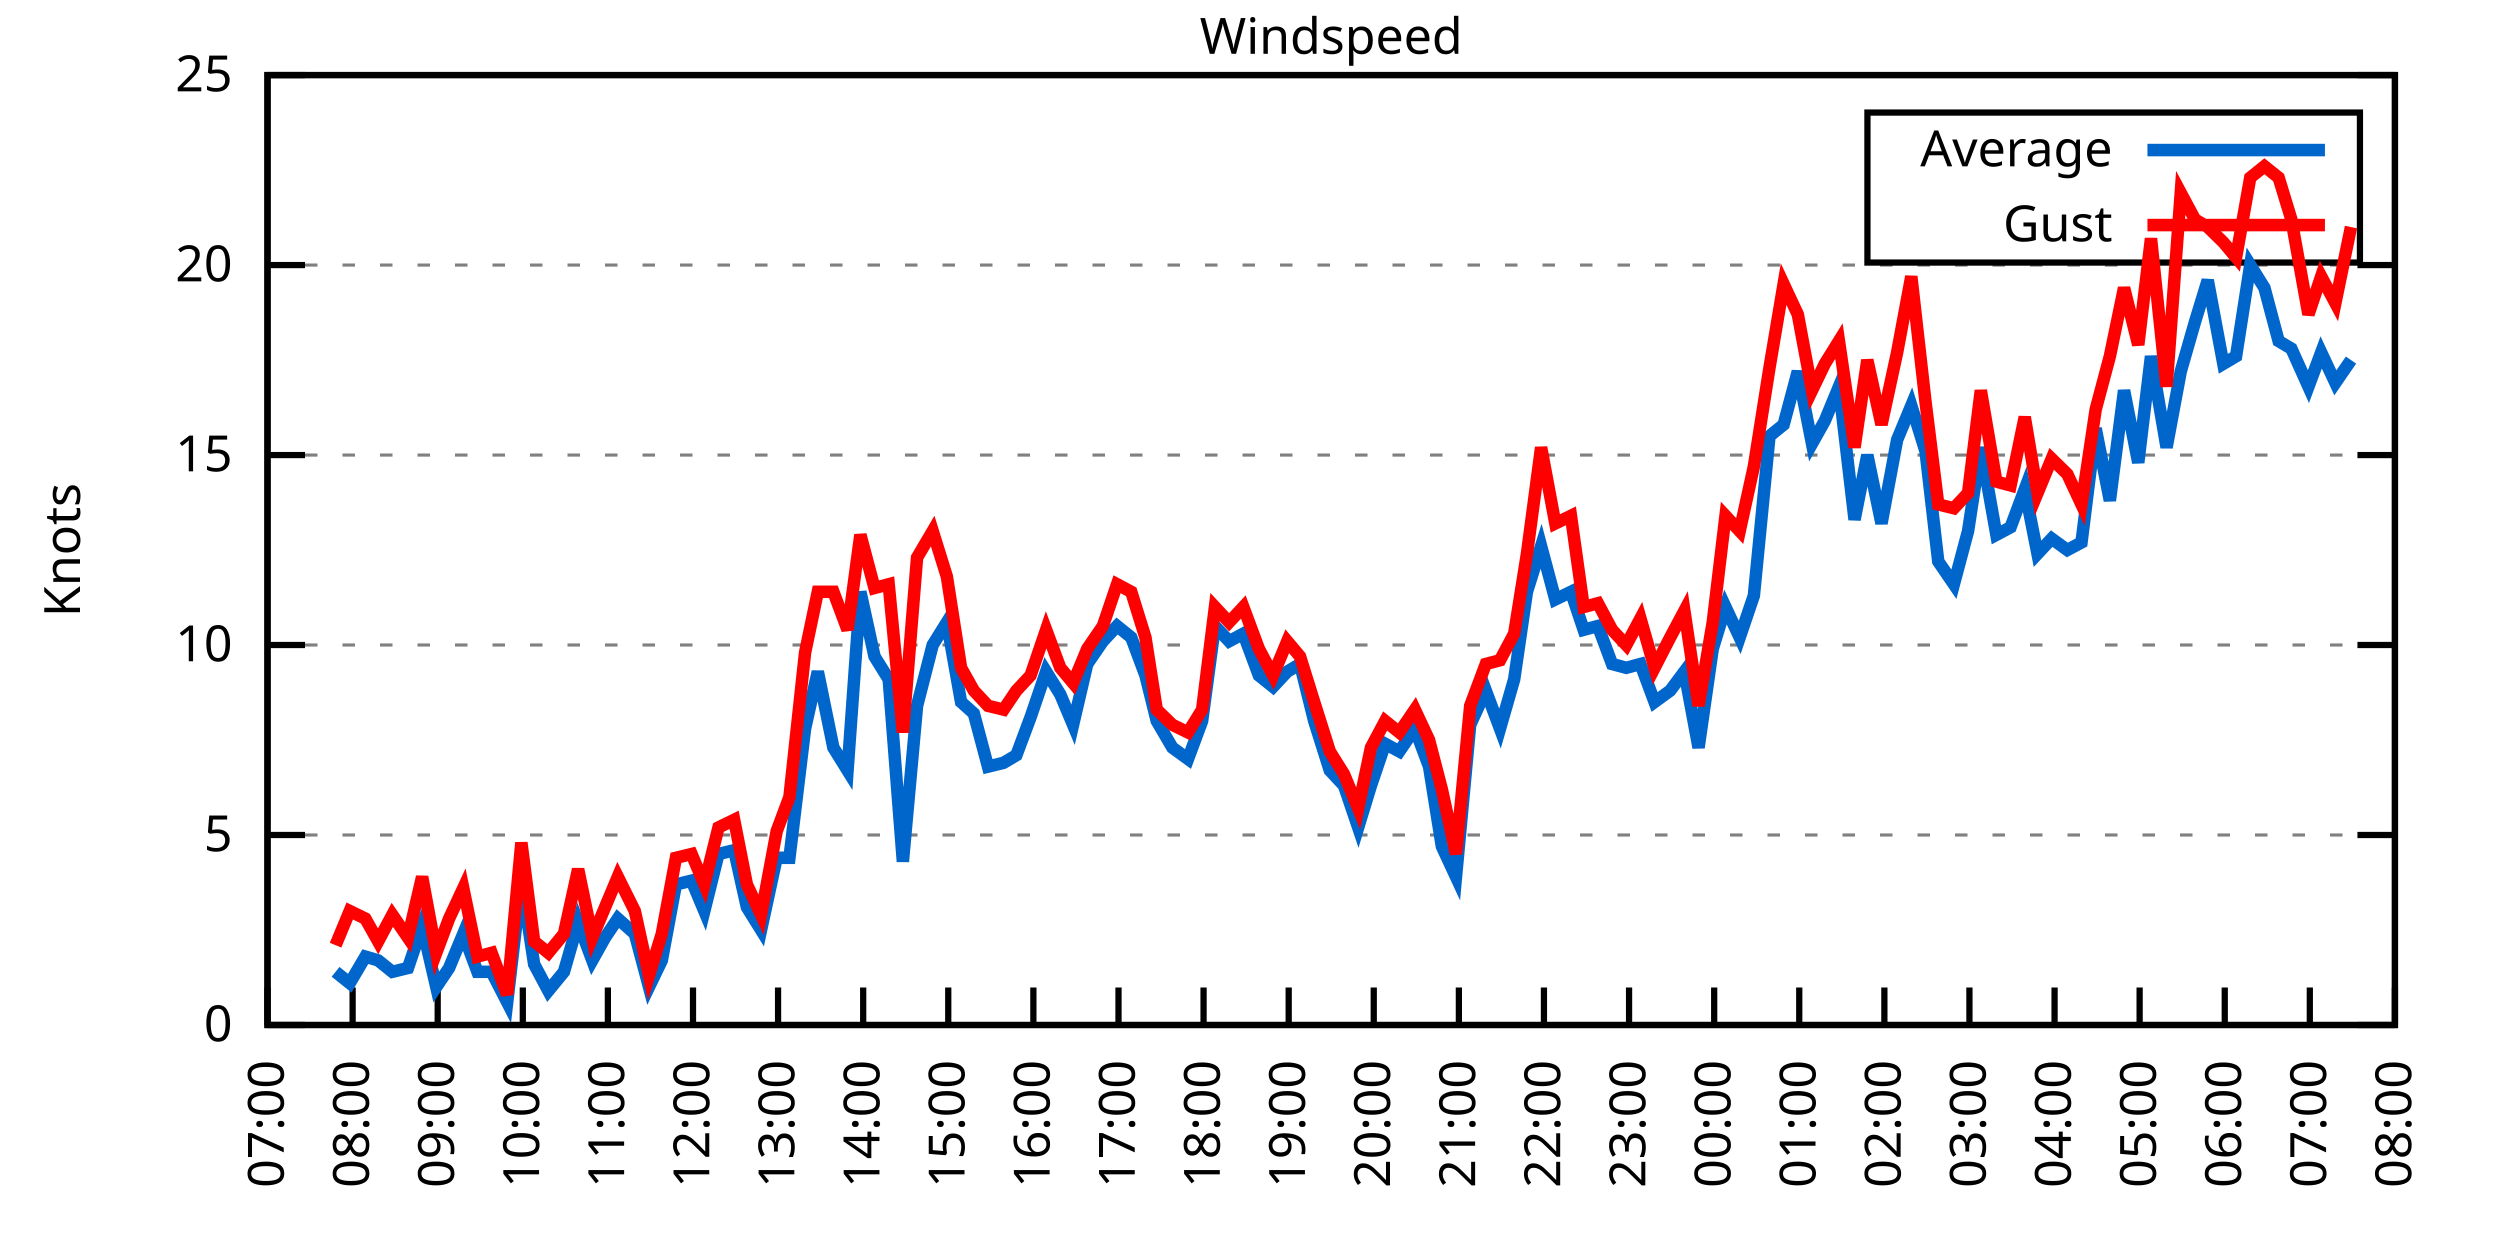
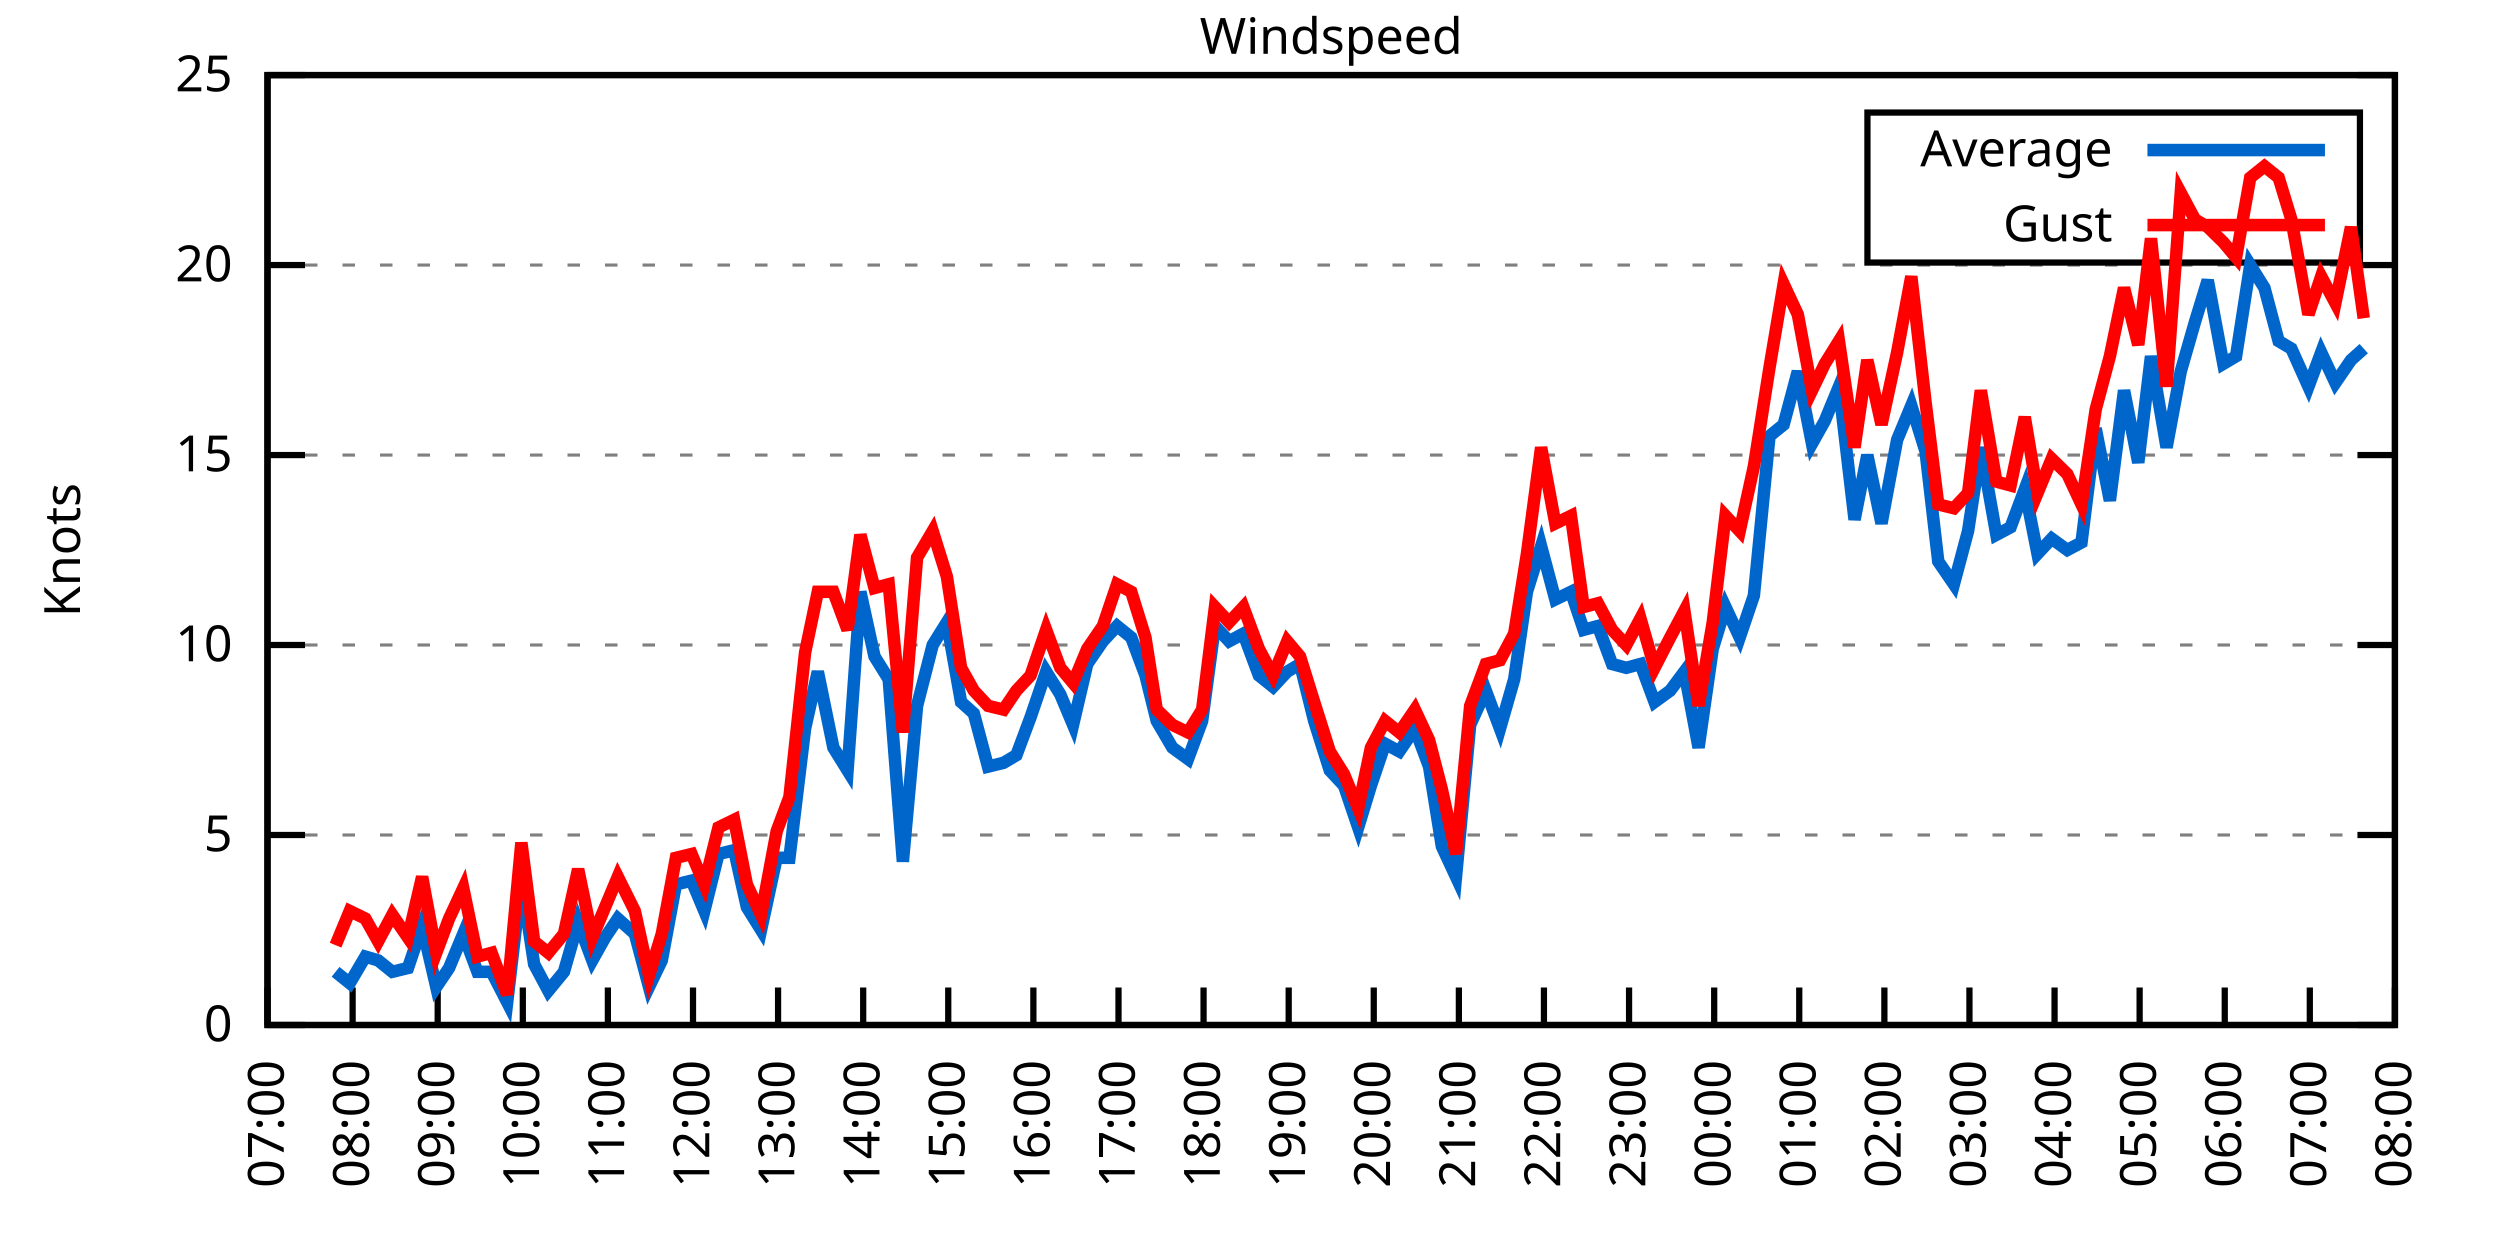
<svg xmlns="http://www.w3.org/2000/svg" xmlns:xlink="http://www.w3.org/1999/xlink" width="400" height="200" viewBox="0 0 400 200">
  <g id="gnuplot_canvas">
    <rect x="0" y="0" width="400" height="200" fill="none" />
    <defs>
      <circle id="gpDot" r="0.5" stroke-width="0.5" stroke="currentColor" />
      <path id="gpPt0" stroke-width="0.333" stroke="currentColor" d="M-1,0 h2 M0,-1 v2" />
      <path id="gpPt1" stroke-width="0.333" stroke="currentColor" d="M-1,-1 L1,1 M1,-1 L-1,1" />
      <path id="gpPt2" stroke-width="0.333" stroke="currentColor" d="M-1,0 L1,0 M0,-1 L0,1 M-1,-1 L1,1 M-1,1 L1,-1" />
      <rect id="gpPt3" stroke-width="0.333" stroke="currentColor" x="-1" y="-1" width="2" height="2" />
      <rect id="gpPt4" stroke-width="0.333" stroke="currentColor" fill="currentColor" x="-1" y="-1" width="2" height="2" />
      <circle id="gpPt5" stroke-width="0.333" stroke="currentColor" cx="0" cy="0" r="1" />
      <use xlink:href="#gpPt5" id="gpPt6" fill="currentColor" stroke="none" />
      <path id="gpPt7" stroke-width="0.333" stroke="currentColor" d="M0,-1.33 L-1.33,0.67 L1.33,0.67 z" />
      <use xlink:href="#gpPt7" id="gpPt8" fill="currentColor" stroke="none" />
      <use xlink:href="#gpPt7" id="gpPt9" stroke="currentColor" transform="rotate(180)" />
      <use xlink:href="#gpPt9" id="gpPt10" fill="currentColor" stroke="none" />
      <use xlink:href="#gpPt3" id="gpPt11" stroke="currentColor" transform="rotate(45)" />
      <use xlink:href="#gpPt11" id="gpPt12" fill="currentColor" stroke="none" />
      <path id="gpPt13" stroke-width="0.333" stroke="currentColor" d="M0,1.330 L1.265,0.411 L0.782,-1.067 L-0.782,-1.076 L-1.265,0.411 z" />
      <use xlink:href="#gpPt13" id="gpPt14" fill="currentColor" stroke="none" />
      <filter id="textbox" filterUnits="objectBoundingBox" x="0" y="0" height="1" width="1">
        <feFlood flood-color="white" flood-opacity="1" result="bgnd" />
        <feComposite in="SourceGraphic" in2="bgnd" operator="atop" />
      </filter>
      <filter id="greybox" filterUnits="objectBoundingBox" x="0" y="0" height="1" width="1">
        <feFlood flood-color="lightgrey" flood-opacity="1" result="grey" />
        <feComposite in="SourceGraphic" in2="grey" operator="atop" />
      </filter>
    </defs>
    <g fill="none" color="white" stroke="currentColor" stroke-width="1.00" stroke-linecap="butt" stroke-linejoin="miter">
</g>
    <g fill="none" color="black" stroke="currentColor" stroke-width="1.00" stroke-linecap="butt" stroke-linejoin="miter">
      <g stroke="none" shape-rendering="crispEdges">
        <polygon fill="rgb(255, 255, 255)" points="42.80,164.00 383.18,164.00 383.18,12.02 42.80,12.02 " />
      </g>
    </g>
    <g fill="none" color="black" stroke="currentColor" stroke-width="1.00" stroke-linecap="butt" stroke-linejoin="miter">
</g>
    <g fill="none" color="black" stroke="black" stroke-width="0.50" stroke-linecap="butt" stroke-linejoin="miter">
</g>
    <g fill="none" color="gray" stroke="currentColor" stroke-width="0.50" stroke-linecap="butt" stroke-linejoin="miter">
      <path stroke="gray" stroke-dasharray="2,4" class="gridline" d="M42.80,164.00 L383.19,164.00  " />
    </g>
    <g fill="none" color="gray" stroke="gray" stroke-width="1.00" stroke-linecap="butt" stroke-linejoin="miter">
</g>
    <g fill="none" color="black" stroke="currentColor" stroke-width="1.00" stroke-linecap="butt" stroke-linejoin="miter">
      <path stroke="black" d="M42.80,164.00 L48.80,164.00 M383.19,164.00 L377.19,164.00  " />
      <g transform="translate(37.20,166.60)" stroke="none" fill="black" font-family="Sans" font-size="8.00" text-anchor="end">
        <text>
          <tspan font-family="Sans"> 0</tspan>
        </text>
      </g>
    </g>
    <g fill="none" color="black" stroke="currentColor" stroke-width="1.00" stroke-linecap="butt" stroke-linejoin="miter">
</g>
    <g fill="none" color="black" stroke="black" stroke-width="0.50" stroke-linecap="butt" stroke-linejoin="miter">
</g>
    <g fill="none" color="gray" stroke="currentColor" stroke-width="0.50" stroke-linecap="butt" stroke-linejoin="miter">
      <path stroke="gray" stroke-dasharray="2,4" class="gridline" d="M42.80,133.60 L383.19,133.60  " />
    </g>
    <g fill="none" color="gray" stroke="gray" stroke-width="1.00" stroke-linecap="butt" stroke-linejoin="miter">
</g>
    <g fill="none" color="black" stroke="currentColor" stroke-width="1.00" stroke-linecap="butt" stroke-linejoin="miter">
      <path stroke="black" d="M42.80,133.60 L48.80,133.60 M383.19,133.60 L377.19,133.60  " />
      <g transform="translate(37.20,136.20)" stroke="none" fill="black" font-family="Sans" font-size="8.00" text-anchor="end">
        <text>
          <tspan font-family="Sans"> 5</tspan>
        </text>
      </g>
    </g>
    <g fill="none" color="black" stroke="currentColor" stroke-width="1.00" stroke-linecap="butt" stroke-linejoin="miter">
</g>
    <g fill="none" color="black" stroke="black" stroke-width="0.50" stroke-linecap="butt" stroke-linejoin="miter">
</g>
    <g fill="none" color="gray" stroke="currentColor" stroke-width="0.50" stroke-linecap="butt" stroke-linejoin="miter">
      <path stroke="gray" stroke-dasharray="2,4" class="gridline" d="M42.80,103.20 L383.19,103.20  " />
    </g>
    <g fill="none" color="gray" stroke="gray" stroke-width="1.00" stroke-linecap="butt" stroke-linejoin="miter">
</g>
    <g fill="none" color="black" stroke="currentColor" stroke-width="1.00" stroke-linecap="butt" stroke-linejoin="miter">
      <path stroke="black" d="M42.80,103.20 L48.80,103.20 M383.19,103.20 L377.19,103.20  " />
      <g transform="translate(37.20,105.80)" stroke="none" fill="black" font-family="Sans" font-size="8.00" text-anchor="end">
        <text>
          <tspan font-family="Sans"> 10</tspan>
        </text>
      </g>
    </g>
    <g fill="none" color="black" stroke="currentColor" stroke-width="1.00" stroke-linecap="butt" stroke-linejoin="miter">
</g>
    <g fill="none" color="black" stroke="black" stroke-width="0.50" stroke-linecap="butt" stroke-linejoin="miter">
</g>
    <g fill="none" color="gray" stroke="currentColor" stroke-width="0.50" stroke-linecap="butt" stroke-linejoin="miter">
      <path stroke="gray" stroke-dasharray="2,4" class="gridline" d="M42.80,72.81 L383.19,72.81  " />
    </g>
    <g fill="none" color="gray" stroke="gray" stroke-width="1.00" stroke-linecap="butt" stroke-linejoin="miter">
</g>
    <g fill="none" color="black" stroke="currentColor" stroke-width="1.00" stroke-linecap="butt" stroke-linejoin="miter">
      <path stroke="black" d="M42.80,72.81 L48.80,72.81 M383.19,72.81 L377.19,72.81  " />
      <g transform="translate(37.20,75.41)" stroke="none" fill="black" font-family="Sans" font-size="8.00" text-anchor="end">
        <text>
          <tspan font-family="Sans"> 15</tspan>
        </text>
      </g>
    </g>
    <g fill="none" color="black" stroke="currentColor" stroke-width="1.00" stroke-linecap="butt" stroke-linejoin="miter">
</g>
    <g fill="none" color="black" stroke="black" stroke-width="0.50" stroke-linecap="butt" stroke-linejoin="miter">
</g>
    <g fill="none" color="gray" stroke="currentColor" stroke-width="0.50" stroke-linecap="butt" stroke-linejoin="miter">
      <path stroke="gray" stroke-dasharray="2,4" class="gridline" d="M42.80,42.41 L383.19,42.41  " />
    </g>
    <g fill="none" color="gray" stroke="gray" stroke-width="1.00" stroke-linecap="butt" stroke-linejoin="miter">
</g>
    <g fill="none" color="black" stroke="currentColor" stroke-width="1.00" stroke-linecap="butt" stroke-linejoin="miter">
      <path stroke="black" d="M42.80,42.41 L48.80,42.41 M383.19,42.41 L377.19,42.41  " />
      <g transform="translate(37.20,45.01)" stroke="none" fill="black" font-family="Sans" font-size="8.00" text-anchor="end">
        <text>
          <tspan font-family="Sans"> 20</tspan>
        </text>
      </g>
    </g>
    <g fill="none" color="black" stroke="currentColor" stroke-width="1.00" stroke-linecap="butt" stroke-linejoin="miter">
</g>
    <g fill="none" color="black" stroke="black" stroke-width="0.50" stroke-linecap="butt" stroke-linejoin="miter">
</g>
    <g fill="none" color="gray" stroke="currentColor" stroke-width="0.50" stroke-linecap="butt" stroke-linejoin="miter">
      <path stroke="gray" stroke-dasharray="2,4" class="gridline" d="M42.80,12.01 L383.19,12.01  " />
    </g>
    <g fill="none" color="gray" stroke="gray" stroke-width="1.00" stroke-linecap="butt" stroke-linejoin="miter">
</g>
    <g fill="none" color="black" stroke="currentColor" stroke-width="1.00" stroke-linecap="butt" stroke-linejoin="miter">
      <path stroke="black" d="M42.80,12.01 L48.80,12.01 M383.19,12.01 L377.19,12.01  " />
      <g transform="translate(37.20,14.61)" stroke="none" fill="black" font-family="Sans" font-size="8.00" text-anchor="end">
        <text>
          <tspan font-family="Sans"> 25</tspan>
        </text>
      </g>
    </g>
    <g fill="none" color="black" stroke="currentColor" stroke-width="1.00" stroke-linecap="butt" stroke-linejoin="miter">
      <path stroke="black" d="M42.80,164.00 L42.80,158.00  " />
      <g transform="translate(45.40,169.60) rotate(270.00)" stroke="none" fill="black" font-family="Sans" font-size="8.00" text-anchor="end">
        <text>
          <tspan font-family="Sans">07:00</tspan>
        </text>
      </g>
    </g>
    <g fill="none" color="black" stroke="currentColor" stroke-width="1.00" stroke-linecap="butt" stroke-linejoin="miter">
      <path stroke="black" d="M56.42,164.00 L56.42,158.00  " />
      <g transform="translate(59.02,169.60) rotate(270.00)" stroke="none" fill="black" font-family="Sans" font-size="8.00" text-anchor="end">
        <text>
          <tspan font-family="Sans">08:00</tspan>
        </text>
      </g>
    </g>
    <g fill="none" color="black" stroke="currentColor" stroke-width="1.00" stroke-linecap="butt" stroke-linejoin="miter">
      <path stroke="black" d="M70.03,164.00 L70.03,158.00  " />
      <g transform="translate(72.63,169.60) rotate(270.00)" stroke="none" fill="black" font-family="Sans" font-size="8.00" text-anchor="end">
        <text>
          <tspan font-family="Sans">09:00</tspan>
        </text>
      </g>
    </g>
    <g fill="none" color="black" stroke="currentColor" stroke-width="1.00" stroke-linecap="butt" stroke-linejoin="miter">
      <path stroke="black" d="M83.65,164.00 L83.65,158.00  " />
      <g transform="translate(86.25,169.60) rotate(270.00)" stroke="none" fill="black" font-family="Sans" font-size="8.00" text-anchor="end">
        <text>
          <tspan font-family="Sans">10:00</tspan>
        </text>
      </g>
    </g>
    <g fill="none" color="black" stroke="currentColor" stroke-width="1.00" stroke-linecap="butt" stroke-linejoin="miter">
      <path stroke="black" d="M97.26,164.00 L97.26,158.00  " />
      <g transform="translate(99.86,169.60) rotate(270.00)" stroke="none" fill="black" font-family="Sans" font-size="8.00" text-anchor="end">
        <text>
          <tspan font-family="Sans">11:00</tspan>
        </text>
      </g>
    </g>
    <g fill="none" color="black" stroke="currentColor" stroke-width="1.00" stroke-linecap="butt" stroke-linejoin="miter">
      <path stroke="black" d="M110.88,164.00 L110.88,158.00  " />
      <g transform="translate(113.48,169.60) rotate(270.00)" stroke="none" fill="black" font-family="Sans" font-size="8.00" text-anchor="end">
        <text>
          <tspan font-family="Sans">12:00</tspan>
        </text>
      </g>
    </g>
    <g fill="none" color="black" stroke="currentColor" stroke-width="1.00" stroke-linecap="butt" stroke-linejoin="miter">
      <path stroke="black" d="M124.49,164.00 L124.49,158.00  " />
      <g transform="translate(127.09,169.60) rotate(270.00)" stroke="none" fill="black" font-family="Sans" font-size="8.00" text-anchor="end">
        <text>
          <tspan font-family="Sans">13:00</tspan>
        </text>
      </g>
    </g>
    <g fill="none" color="black" stroke="currentColor" stroke-width="1.00" stroke-linecap="butt" stroke-linejoin="miter">
      <path stroke="black" d="M138.11,164.00 L138.11,158.00  " />
      <g transform="translate(140.71,169.60) rotate(270.00)" stroke="none" fill="black" font-family="Sans" font-size="8.00" text-anchor="end">
        <text>
          <tspan font-family="Sans">14:00</tspan>
        </text>
      </g>
    </g>
    <g fill="none" color="black" stroke="currentColor" stroke-width="1.00" stroke-linecap="butt" stroke-linejoin="miter">
      <path stroke="black" d="M151.72,164.00 L151.72,158.00  " />
      <g transform="translate(154.32,169.60) rotate(270.00)" stroke="none" fill="black" font-family="Sans" font-size="8.00" text-anchor="end">
        <text>
          <tspan font-family="Sans">15:00</tspan>
        </text>
      </g>
    </g>
    <g fill="none" color="black" stroke="currentColor" stroke-width="1.00" stroke-linecap="butt" stroke-linejoin="miter">
      <path stroke="black" d="M165.34,164.00 L165.34,158.00  " />
      <g transform="translate(167.94,169.60) rotate(270.00)" stroke="none" fill="black" font-family="Sans" font-size="8.00" text-anchor="end">
        <text>
          <tspan font-family="Sans">16:00</tspan>
        </text>
      </g>
    </g>
    <g fill="none" color="black" stroke="currentColor" stroke-width="1.00" stroke-linecap="butt" stroke-linejoin="miter">
      <path stroke="black" d="M178.96,164.00 L178.96,158.00  " />
      <g transform="translate(181.56,169.60) rotate(270.00)" stroke="none" fill="black" font-family="Sans" font-size="8.00" text-anchor="end">
        <text>
          <tspan font-family="Sans">17:00</tspan>
        </text>
      </g>
    </g>
    <g fill="none" color="black" stroke="currentColor" stroke-width="1.00" stroke-linecap="butt" stroke-linejoin="miter">
      <path stroke="black" d="M192.57,164.00 L192.57,158.00  " />
      <g transform="translate(195.17,169.60) rotate(270.00)" stroke="none" fill="black" font-family="Sans" font-size="8.00" text-anchor="end">
        <text>
          <tspan font-family="Sans">18:00</tspan>
        </text>
      </g>
    </g>
    <g fill="none" color="black" stroke="currentColor" stroke-width="1.00" stroke-linecap="butt" stroke-linejoin="miter">
      <path stroke="black" d="M206.19,164.00 L206.19,158.00  " />
      <g transform="translate(208.79,169.60) rotate(270.00)" stroke="none" fill="black" font-family="Sans" font-size="8.00" text-anchor="end">
        <text>
          <tspan font-family="Sans">19:00</tspan>
        </text>
      </g>
    </g>
    <g fill="none" color="black" stroke="currentColor" stroke-width="1.00" stroke-linecap="butt" stroke-linejoin="miter">
      <path stroke="black" d="M219.80,164.00 L219.80,158.00  " />
      <g transform="translate(222.40,169.60) rotate(270.00)" stroke="none" fill="black" font-family="Sans" font-size="8.00" text-anchor="end">
        <text>
          <tspan font-family="Sans">20:00</tspan>
        </text>
      </g>
    </g>
    <g fill="none" color="black" stroke="currentColor" stroke-width="1.00" stroke-linecap="butt" stroke-linejoin="miter">
      <path stroke="black" d="M233.42,164.00 L233.42,158.00  " />
      <g transform="translate(236.02,169.60) rotate(270.00)" stroke="none" fill="black" font-family="Sans" font-size="8.00" text-anchor="end">
        <text>
          <tspan font-family="Sans">21:00</tspan>
        </text>
      </g>
    </g>
    <g fill="none" color="black" stroke="currentColor" stroke-width="1.00" stroke-linecap="butt" stroke-linejoin="miter">
      <path stroke="black" d="M247.03,164.00 L247.03,158.00  " />
      <g transform="translate(249.63,169.60) rotate(270.00)" stroke="none" fill="black" font-family="Sans" font-size="8.00" text-anchor="end">
        <text>
          <tspan font-family="Sans">22:00</tspan>
        </text>
      </g>
    </g>
    <g fill="none" color="black" stroke="currentColor" stroke-width="1.00" stroke-linecap="butt" stroke-linejoin="miter">
      <path stroke="black" d="M260.65,164.00 L260.65,158.00  " />
      <g transform="translate(263.25,169.60) rotate(270.00)" stroke="none" fill="black" font-family="Sans" font-size="8.00" text-anchor="end">
        <text>
          <tspan font-family="Sans">23:00</tspan>
        </text>
      </g>
    </g>
    <g fill="none" color="black" stroke="currentColor" stroke-width="1.00" stroke-linecap="butt" stroke-linejoin="miter">
      <path stroke="black" d="M274.27,164.00 L274.27,158.00  " />
      <g transform="translate(276.87,169.60) rotate(270.00)" stroke="none" fill="black" font-family="Sans" font-size="8.00" text-anchor="end">
        <text>
          <tspan font-family="Sans">00:00</tspan>
        </text>
      </g>
    </g>
    <g fill="none" color="black" stroke="currentColor" stroke-width="1.00" stroke-linecap="butt" stroke-linejoin="miter">
      <path stroke="black" d="M287.88,164.00 L287.88,158.00  " />
      <g transform="translate(290.48,169.60) rotate(270.00)" stroke="none" fill="black" font-family="Sans" font-size="8.00" text-anchor="end">
        <text>
          <tspan font-family="Sans">01:00</tspan>
        </text>
      </g>
    </g>
    <g fill="none" color="black" stroke="currentColor" stroke-width="1.00" stroke-linecap="butt" stroke-linejoin="miter">
      <path stroke="black" d="M301.50,164.00 L301.50,158.00  " />
      <g transform="translate(304.10,169.60) rotate(270.00)" stroke="none" fill="black" font-family="Sans" font-size="8.00" text-anchor="end">
        <text>
          <tspan font-family="Sans">02:00</tspan>
        </text>
      </g>
    </g>
    <g fill="none" color="black" stroke="currentColor" stroke-width="1.00" stroke-linecap="butt" stroke-linejoin="miter">
      <path stroke="black" d="M315.11,164.00 L315.11,158.00  " />
      <g transform="translate(317.71,169.60) rotate(270.00)" stroke="none" fill="black" font-family="Sans" font-size="8.00" text-anchor="end">
        <text>
          <tspan font-family="Sans">03:00</tspan>
        </text>
      </g>
    </g>
    <g fill="none" color="black" stroke="currentColor" stroke-width="1.00" stroke-linecap="butt" stroke-linejoin="miter">
      <path stroke="black" d="M328.73,164.00 L328.73,158.00  " />
      <g transform="translate(331.33,169.60) rotate(270.00)" stroke="none" fill="black" font-family="Sans" font-size="8.00" text-anchor="end">
        <text>
          <tspan font-family="Sans">04:00</tspan>
        </text>
      </g>
    </g>
    <g fill="none" color="black" stroke="currentColor" stroke-width="1.00" stroke-linecap="butt" stroke-linejoin="miter">
      <path stroke="black" d="M342.34,164.00 L342.34,158.00  " />
      <g transform="translate(344.94,169.60) rotate(270.00)" stroke="none" fill="black" font-family="Sans" font-size="8.00" text-anchor="end">
        <text>
          <tspan font-family="Sans">05:00</tspan>
        </text>
      </g>
    </g>
    <g fill="none" color="black" stroke="currentColor" stroke-width="1.00" stroke-linecap="butt" stroke-linejoin="miter">
      <path stroke="black" d="M355.96,164.00 L355.96,158.00  " />
      <g transform="translate(358.56,169.60) rotate(270.00)" stroke="none" fill="black" font-family="Sans" font-size="8.00" text-anchor="end">
        <text>
          <tspan font-family="Sans">06:00</tspan>
        </text>
      </g>
    </g>
    <g fill="none" color="black" stroke="currentColor" stroke-width="1.00" stroke-linecap="butt" stroke-linejoin="miter">
      <path stroke="black" d="M369.57,164.00 L369.57,158.00  " />
      <g transform="translate(372.17,169.60) rotate(270.00)" stroke="none" fill="black" font-family="Sans" font-size="8.00" text-anchor="end">
        <text>
          <tspan font-family="Sans">07:00</tspan>
        </text>
      </g>
    </g>
    <g fill="none" color="black" stroke="currentColor" stroke-width="1.00" stroke-linecap="butt" stroke-linejoin="miter">
      <path stroke="black" d="M383.19,164.00 L383.19,158.00  " />
      <g transform="translate(385.79,169.60) rotate(270.00)" stroke="none" fill="black" font-family="Sans" font-size="8.00" text-anchor="end">
        <text>
          <tspan font-family="Sans">08:00</tspan>
        </text>
      </g>
    </g>
    <g fill="none" color="black" stroke="currentColor" stroke-width="1.00" stroke-linecap="butt" stroke-linejoin="miter">
</g>
    <g fill="none" color="black" stroke="currentColor" stroke-width="1.00" stroke-linecap="butt" stroke-linejoin="miter">
      <path stroke="black" d="M42.80,12.01 L42.80,164.00 L383.19,164.00 L383.19,12.01 L42.80,12.01 Z  " />
    </g>
    <g fill="none" color="black" stroke="currentColor" stroke-width="1.00" stroke-linecap="butt" stroke-linejoin="miter">
</g>
    <g fill="none" color="black" stroke="currentColor" stroke-width="1.00" stroke-linecap="butt" stroke-linejoin="miter">
      <path stroke="black" d="M298.79,42.01 L298.79,18.01 L377.59,18.01 L377.59,42.01 L298.79,42.01 Z  " />
    </g>
    <g id="Windspeed_plot_1">
      <g fill="none" color="white" stroke="black" stroke-width="2.00" stroke-linecap="butt" stroke-linejoin="miter">
</g>
      <g fill="none" color="black" stroke="currentColor" stroke-width="2.00" stroke-linecap="butt" stroke-linejoin="miter">
        <g transform="translate(337.99,26.61)" stroke="none" fill="black" font-family="Sans" font-size="8.00" text-anchor="end">
          <text>
            <tspan font-family="Sans">Average</tspan>
          </text>
        </g>
      </g>
      <g fill="none" color="black" stroke="currentColor" stroke-width="2.00" stroke-linecap="butt" stroke-linejoin="miter">
-         <path stroke="rgb(  0, 102, 204)" d="M343.59,24.01 L371.99,24.01 M53.69,155.49 L55.96,157.31 L58.46,153.06 L60.50,153.66 L62.77,155.49 L65.27,154.88   L67.54,148.19 L69.80,157.92 L71.85,154.88 L74.12,149.41 L76.39,155.49 L78.65,155.49 L81.15,160.35 L83.42,140.90   L85.46,154.27 L87.73,158.53 L90.23,155.49 L92.50,147.59 L94.77,153.66 L96.81,150.02 L98.85,146.98 L101.57,149.41   L103.84,157.92 L105.89,153.66 L108.15,141.51 L110.65,140.90 L112.69,145.76 L114.96,136.64 L117.46,136.03 L119.50,145.15   L121.77,148.80 L124.27,137.25 L126.31,137.25 L128.81,116.58 L130.85,107.46 L133.34,119.62 L135.61,123.27 L137.66,94.69   L139.92,105.03 L142.19,108.68 L144.46,137.86 L146.73,112.93 L149.23,103.20 L151.50,99.56 L153.77,112.32 L155.81,114.15   L158.08,122.66 L160.57,122.05 L162.62,120.83 L164.89,114.76 L167.38,107.46 L169.65,111.11 L171.69,115.97 L173.96,106.24   L176.46,102.60 L178.73,100.16 L181.00,101.99 L183.27,108.07 L185.08,115.36 L187.58,119.62 L190.08,121.44 L192.34,115.36   L194.39,100.16 L196.66,102.60 L198.93,101.38 L201.42,108.07 L203.69,109.89 L205.96,107.46 L208.00,106.24 L210.27,115.36   L212.77,123.27 L215.04,125.70 L217.31,132.39 L219.35,125.70 L221.62,119.01 L223.89,120.23 L226.38,116.58 L228.65,122.66   L230.70,135.43 L232.96,140.29 L235.23,115.97 L237.73,110.50 L240.00,116.58 L242.27,108.68 L244.31,94.69 L246.58,87.40   L248.85,95.91 L251.35,94.69 L253.39,100.77 L255.66,100.16 L257.93,106.24 L260.20,106.85 L262.47,106.24 L264.73,112.32   L267.23,110.50 L269.50,107.46 L271.77,119.62 L274.04,103.81 L276.08,97.12 L278.35,101.99 L280.62,95.30 L283.12,69.77   L285.38,67.94 L287.65,59.43 L289.92,70.98 L291.97,67.33 L294.23,61.86 L296.73,83.14 L298.77,72.81 L301.04,83.75   L303.54,70.37 L305.81,64.90 L308.08,72.20 L310.12,89.83 L312.62,93.48 L314.89,84.97 L316.93,71.59 L319.42,85.57   L321.69,84.36 L323.96,78.28 L326.00,88.61 L328.27,86.18 L330.77,88.00 L333.04,86.79 L335.31,68.55 L337.58,80.10   L339.85,62.47 L342.12,74.02 L344.16,57.00 L346.65,71.59 L348.92,59.43 L351.19,51.53 L353.24,44.84 L355.73,58.21   L357.77,57.00 L360.04,42.41 L362.31,46.06 L364.58,54.57 L366.62,55.78 L369.35,61.86 L371.39,56.39 L373.66,61.25   L376.16,57.61  " />
+         <path stroke="rgb(  0, 102, 204)" d="M343.59,24.01 L371.99,24.01 M53.69,155.49 L55.96,157.31 L58.46,153.06 L60.50,153.66 L62.77,155.49 L65.27,154.88   L67.54,148.19 L69.80,157.92 L71.85,154.88 L74.12,149.41 L76.39,155.49 L78.65,155.49 L81.15,160.35 L83.42,140.90   L85.46,154.27 L87.73,158.53 L90.23,155.49 L92.50,147.59 L94.77,153.66 L96.81,150.02 L98.85,146.98 L101.57,149.41   L103.84,157.92 L105.89,153.66 L108.15,141.51 L110.65,140.90 L112.69,145.76 L114.96,136.64 L117.46,136.03 L119.50,145.15   L121.77,148.80 L124.27,137.25 L126.31,137.25 L128.81,116.58 L130.85,107.46 L133.34,119.62 L135.61,123.27 L137.66,94.69   L139.92,105.03 L142.19,108.68 L144.46,137.86 L146.73,112.93 L149.23,103.20 L151.50,99.56 L153.77,112.32 L155.81,114.15   L158.08,122.66 L160.57,122.05 L162.62,120.83 L164.89,114.76 L167.38,107.46 L169.65,111.11 L171.69,115.97 L173.96,106.24   L176.46,102.60 L178.73,100.16 L181.00,101.99 L183.27,108.07 L185.08,115.36 L187.58,119.62 L190.08,121.44 L192.34,115.36   L194.39,100.16 L196.66,102.60 L198.93,101.38 L201.42,108.07 L203.69,109.89 L205.96,107.46 L208.00,106.24 L210.27,115.36   L212.77,123.27 L215.04,125.70 L217.31,132.39 L219.35,125.70 L221.62,119.01 L223.89,120.23 L226.38,116.58 L228.65,122.66   L230.70,135.43 L232.96,140.29 L235.23,115.97 L237.73,110.50 L240.00,116.58 L242.27,108.68 L244.31,94.69 L246.58,87.40   L248.85,95.91 L251.35,94.69 L253.39,100.77 L255.66,100.16 L257.93,106.24 L260.20,106.85 L262.47,106.24 L264.73,112.32   L267.23,110.50 L269.50,107.46 L271.77,119.62 L274.04,103.81 L276.08,97.12 L278.35,101.99 L280.62,95.30 L283.12,69.77   L285.38,67.94 L287.65,59.43 L289.92,70.98 L291.97,67.33 L294.23,61.86 L296.73,83.14 L298.77,72.81 L301.04,83.75   L303.54,70.37 L305.81,64.90 L308.08,72.20 L310.12,89.83 L312.62,93.48 L314.89,84.97 L316.93,71.59 L319.42,85.57   L321.69,84.36 L323.96,78.28 L326.00,88.61 L328.27,86.18 L330.77,88.00 L333.04,86.79 L335.31,68.55 L337.58,80.10   L339.85,62.47 L342.12,74.02 L344.16,57.00 L346.65,71.59 L348.92,59.43 L351.19,51.53 L353.24,44.84 L355.73,58.21   L357.77,57.00 L360.04,42.41 L362.31,46.06 L364.58,54.57 L366.62,55.78 L369.35,61.86 L371.39,56.39 L373.66,61.25   L376.16,57.61 L378.20,55.78  " />
      </g>
    </g>
    <g id="Windspeed_plot_2">
      <g fill="none" color="black" stroke="currentColor" stroke-width="2.00" stroke-linecap="butt" stroke-linejoin="miter">
        <g transform="translate(337.99,38.61)" stroke="none" fill="black" font-family="Sans" font-size="8.00" text-anchor="end">
          <text>
            <tspan font-family="Sans">Gust</tspan>
          </text>
        </g>
      </g>
      <g fill="none" color="black" stroke="currentColor" stroke-width="2.00" stroke-linecap="butt" stroke-linejoin="miter">
-         <path stroke="rgb(255,   0,   0)" d="M343.59,36.01 L371.99,36.01 M53.69,151.23 L55.96,145.76 L58.46,146.98 L60.50,150.62 L62.77,146.37 L65.27,150.02   L67.54,140.29 L69.80,152.45 L71.85,146.98 L74.12,142.11 L76.39,153.06 L78.65,152.45 L81.15,159.14 L83.42,134.82   L85.46,150.62 L87.73,152.45 L90.23,149.41 L92.50,139.07 L94.77,150.02 L96.81,145.15 L98.85,140.29 L101.57,145.76   L103.84,156.10 L105.89,149.41 L108.15,137.25 L110.65,136.64 L112.69,141.51 L114.96,132.39 L117.46,131.17 L119.50,141.51   L121.77,146.37 L124.27,132.99 L126.31,127.52 L128.81,104.42 L130.85,94.69 L133.34,94.69 L135.61,100.77 L137.66,85.57   L139.92,94.08 L142.19,93.48 L144.46,117.19 L146.73,89.22 L149.23,84.97 L151.50,92.26 L153.77,106.85 L155.81,110.50   L158.08,112.93 L160.57,113.54 L162.62,110.50 L164.89,108.07 L167.38,100.77 L169.65,106.85 L171.69,109.28 L173.96,103.81   L176.46,100.16 L178.73,93.48 L181.00,94.69 L183.27,101.99 L185.08,113.54 L187.58,115.97 L190.08,117.19 L192.34,113.54   L194.39,97.12 L196.66,99.56 L198.93,97.12 L201.42,103.81 L203.69,108.07 L205.96,102.60 L208.00,105.03 L210.27,112.32   L212.77,120.23 L215.04,123.87 L217.31,129.35 L219.35,119.62 L221.62,115.36 L223.89,117.19 L226.38,113.54 L228.65,118.40   L230.70,126.31 L232.96,136.64 L235.23,112.93 L237.73,106.24 L240.00,105.64 L242.27,101.38 L244.31,88.61 L246.58,71.59   L248.85,83.75 L251.35,82.53 L253.39,97.12 L255.66,96.52 L257.93,100.77 L260.20,103.20 L262.47,98.95 L264.73,106.85   L267.23,101.99 L269.50,97.73 L271.77,112.93 L274.04,99.56 L276.08,82.53 L278.35,84.97 L280.62,74.63 L283.12,58.82   L285.38,45.45 L287.65,50.31 L289.92,62.47 L291.97,58.21 L294.23,54.57 L296.73,71.59 L298.77,57.61 L301.04,67.94   L303.54,56.39 L305.81,44.23 L308.08,64.29 L310.12,80.71 L312.62,81.32 L314.89,78.89 L316.93,62.47 L319.42,77.06   L321.69,77.67 L323.96,66.73 L326.00,78.89 L328.27,73.41 L330.77,75.85 L333.04,80.71 L335.31,65.51 L337.58,57.00   L339.85,46.06 L342.12,55.18 L344.16,38.15 L346.65,61.86 L348.92,30.86 L351.19,35.11 L353.24,36.33 L355.73,38.76   L357.77,41.19 L360.04,28.42 L362.31,26.60 L364.58,28.42 L366.62,35.11 L369.35,50.31 L371.39,44.23 L373.66,48.49   L376.16,36.33  " />
+         <path stroke="rgb(255,   0,   0)" d="M343.59,36.01 L371.99,36.01 M53.69,151.23 L55.96,145.76 L58.46,146.98 L60.50,150.62 L62.77,146.37 L65.27,150.02   L67.54,140.29 L69.80,152.45 L71.85,146.98 L74.12,142.11 L76.39,153.06 L78.65,152.45 L81.15,159.14 L83.42,134.82   L85.46,150.62 L87.73,152.45 L90.23,149.41 L92.50,139.07 L94.77,150.02 L96.81,145.15 L98.85,140.29 L101.57,145.76   L103.84,156.10 L105.89,149.41 L108.15,137.25 L110.65,136.64 L112.69,141.51 L114.96,132.39 L117.46,131.17 L119.50,141.51   L121.77,146.37 L124.27,132.99 L126.31,127.52 L128.81,104.42 L130.85,94.69 L133.34,94.69 L135.61,100.77 L137.66,85.57   L139.92,94.08 L142.19,93.48 L144.46,117.19 L146.73,89.22 L149.23,84.97 L151.50,92.26 L153.77,106.85 L155.81,110.50   L158.08,112.93 L160.57,113.54 L162.62,110.50 L164.89,108.07 L167.38,100.77 L169.65,106.85 L171.69,109.28 L173.96,103.81   L176.46,100.16 L178.73,93.48 L181.00,94.69 L183.27,101.99 L185.08,113.54 L187.58,115.97 L190.08,117.19 L192.34,113.54   L194.39,97.12 L196.66,99.56 L198.93,97.12 L201.42,103.81 L203.69,108.07 L205.96,102.60 L208.00,105.03 L210.27,112.32   L212.77,120.23 L215.04,123.87 L217.31,129.35 L219.35,119.62 L221.62,115.36 L223.89,117.19 L226.38,113.54 L228.65,118.40   L230.70,126.31 L232.96,136.64 L235.23,112.93 L237.73,106.24 L240.00,105.64 L242.27,101.38 L244.31,88.61 L246.58,71.59   L248.85,83.75 L251.35,82.53 L253.39,97.12 L255.66,96.52 L257.93,100.77 L260.20,103.20 L262.47,98.95 L264.73,106.85   L267.23,101.99 L269.50,97.73 L271.77,112.93 L274.04,99.56 L276.08,82.53 L278.35,84.97 L280.62,74.63 L283.12,58.82   L285.38,45.45 L287.65,50.31 L289.92,62.47 L291.97,58.21 L294.23,54.57 L296.73,71.59 L298.77,57.61 L301.04,67.94   L303.54,56.39 L305.81,44.23 L308.08,64.29 L310.12,80.71 L312.62,81.32 L314.89,78.89 L316.93,62.47 L319.42,77.06   L321.69,77.67 L323.96,66.73 L326.00,78.89 L328.27,73.41 L330.77,75.85 L333.04,80.71 L335.31,65.51 L337.58,57.00   L339.85,46.06 L342.12,55.18 L344.16,38.15 L346.65,61.86 L348.92,30.86 L351.19,35.11 L353.24,36.33 L355.73,38.76   L357.77,41.19 L360.04,28.42 L362.31,26.60 L364.58,28.42 L366.62,35.11 L369.35,50.31 L371.39,44.23 L373.66,48.49   L376.16,36.33 L378.20,50.92  " />
      </g>
    </g>
    <g fill="none" color="black" stroke="currentColor" stroke-width="2.00" stroke-linecap="butt" stroke-linejoin="miter">
</g>
    <g fill="none" color="black" stroke="black" stroke-width="1.00" stroke-linecap="butt" stroke-linejoin="miter">
</g>
    <g fill="none" color="black" stroke="currentColor" stroke-width="1.00" stroke-linecap="butt" stroke-linejoin="miter">
      <path stroke="black" d="M42.80,12.01 L42.80,164.00 L383.19,164.00 L383.19,12.01 L42.80,12.01 Z  " />
      <g transform="translate(12.80,88.01) rotate(270.00)" stroke="none" fill="black" font-family="Sans" font-size="8.00" text-anchor="middle">
        <text>
          <tspan font-family="Sans">Knots</tspan>
        </text>
      </g>
    </g>
    <g fill="none" color="black" stroke="currentColor" stroke-width="1.00" stroke-linecap="butt" stroke-linejoin="miter">
</g>
    <g fill="none" color="black" stroke="currentColor" stroke-width="1.00" stroke-linecap="butt" stroke-linejoin="miter">
      <g transform="translate(212.99,8.61)" stroke="none" fill="black" font-family="Sans" font-size="8.00" text-anchor="middle">
        <text>
          <tspan font-family="Sans">Windspeed</tspan>
        </text>
      </g>
    </g>
    <g fill="none" color="black" stroke="currentColor" stroke-width="1.00" stroke-linecap="butt" stroke-linejoin="miter">
</g>
  </g>
</svg>
